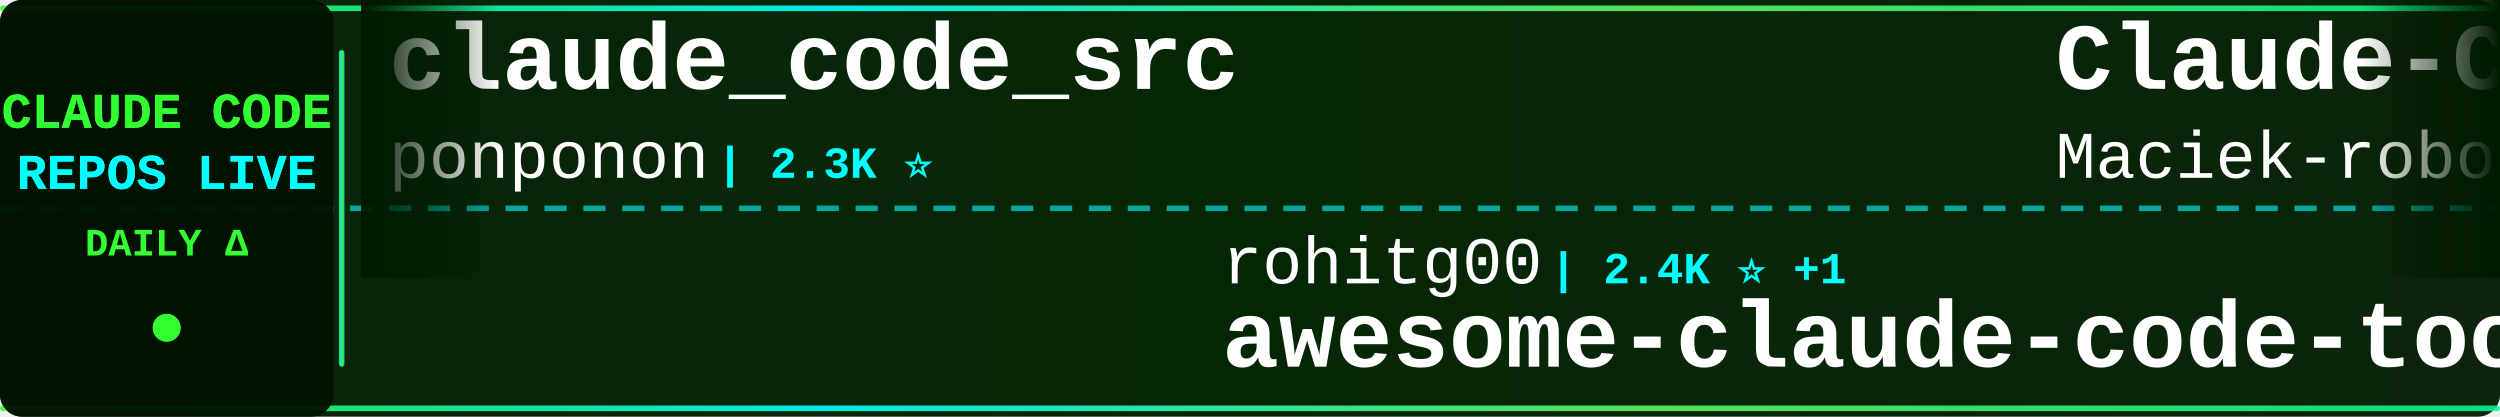
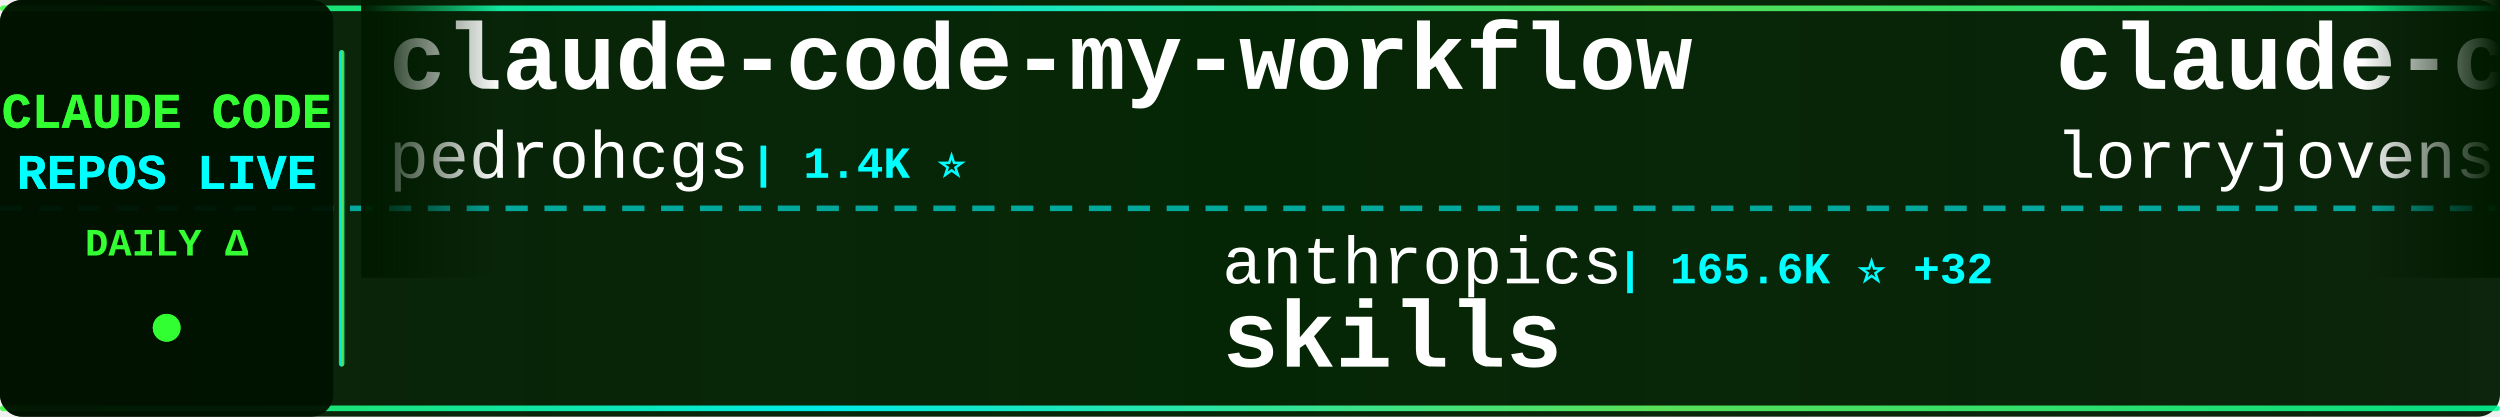
<svg xmlns="http://www.w3.org/2000/svg" width="900" height="150">
  <defs>
    <linearGradient id="tickerBg" x1="0%" y1="0%" x2="100%" y2="0%">
      <stop offset="0%" style="stop-color:#001a00;stop-opacity:0.95" />
      <stop offset="50%" style="stop-color:#002200;stop-opacity:0.98" />
      <stop offset="100%" style="stop-color:#001a00;stop-opacity:0.95" />
    </linearGradient>
    <linearGradient id="borderGrad" x1="0%" y1="0%" x2="100%" y2="0%">
      <stop offset="0%" style="stop-color:#33ff33;stop-opacity:0.85">
        <animate attributeName="stop-opacity" values="0.85;1;0.85" dur="2s" repeatCount="indefinite" />
      </stop>
      <stop offset="33%" style="stop-color:#00ffff;stop-opacity:0.9">
        <animate attributeName="stop-opacity" values="0.9;1;0.9" dur="2.2s" repeatCount="indefinite" />
      </stop>
      <stop offset="66%" style="stop-color:#66ff66;stop-opacity:0.85">
        <animate attributeName="stop-opacity" values="0.85;1;0.85" dur="1.8s" repeatCount="indefinite" />
      </stop>
      <stop offset="100%" style="stop-color:#00ff99;stop-opacity:0.85">
        <animate attributeName="stop-opacity" values="0.85;1;0.85" dur="2s" repeatCount="indefinite" />
      </stop>
    </linearGradient>
    <filter id="textGlow">
      <feGaussianBlur stdDeviation="0.1" result="coloredBlur" />
      <feMerge>
        <feMergeNode in="coloredBlur" />
        <feMergeNode in="SourceGraphic" />
      </feMerge>
    </filter>
    <filter id="metricGlow">
      <feGaussianBlur stdDeviation="0.2" result="coloredBlur" />
      <feMerge>
        <feMergeNode in="coloredBlur" />
        <feMergeNode in="SourceGraphic" />
      </feMerge>
    </filter>
    <linearGradient id="leftFade" x1="0%" y1="0%" x2="100%" y2="0%">
      <stop offset="0%" style="stop-color:#001a00;stop-opacity:1" />
      <stop offset="100%" style="stop-color:#001a00;stop-opacity:0" />
    </linearGradient>
    <linearGradient id="rightFade" x1="0%" y1="0%" x2="100%" y2="0%">
      <stop offset="0%" style="stop-color:#001a00;stop-opacity:0" />
      <stop offset="100%" style="stop-color:#001a00;stop-opacity:1" />
    </linearGradient>
  </defs>
  <rect width="900" height="150" fill="url(#tickerBg)" rx="8" />
  <rect x="0" y="2" width="900" height="2" fill="url(#borderGrad)" rx="1" />
  <rect x="0" y="146" width="900" height="2" fill="url(#borderGrad)" rx="1" />
  <line x1="0" y1="75" x2="900" y2="75" stroke="#00ffff" stroke-width="2" stroke-dasharray="8 6" opacity="0.6" />
  <rect x="0" y="0" width="120" height="150" fill="#001100" opacity="0.95" rx="8" />
  <text x="60" y="46" font-family="'Courier New', monospace" font-size="18" font-weight="bold" fill="#33ff33" text-anchor="middle" filter="url(#textGlow)">
    CLAUDE CODE
  </text>
  <text x="60" y="68" font-family="'Courier New', monospace" font-size="18" font-weight="bold" fill="#00ffff" text-anchor="middle" filter="url(#textGlow)">
    REPOS LIVE
  </text>
  <text x="60" y="92" font-family="'Courier New', monospace" font-size="14" font-weight="bold" fill="#33ff33" text-anchor="middle">
    DAILY Δ
  </text>
  <circle cx="60" cy="118" r="5" fill="#33ff33" filter="url(#metricGlow)">
    <animate attributeName="r" values="4;6;4" dur="1.5s" repeatCount="indefinite" />
    <animate attributeName="opacity" values="0.6;1;0.6" dur="1.5s" repeatCount="indefinite" />
  </circle>
  <rect x="122" y="18" width="2" height="114" fill="url(#borderGrad)" rx="1" />
  <clipPath id="tickerClip">
    <rect x="130" y="0" width="770" height="150" />
  </clipPath>
  <g clip-path="url(#tickerClip)">
    <g id="tickerItems">
      <animateTransform attributeName="transform" attributeType="XML" type="translate" from="0 0" to="-3000 0" dur="54s" repeatCount="indefinite" />
      <g transform="translate(0, 0)">
-         <text x="140" y="32" font-family="'Courier New', monospace" font-size="34" font-weight="bold" fill="#ffffff">claude_code_src</text>
-         <text x="140" y="64" font-family="'Courier New', monospace" font-size="24" font-weight="normal" fill="#ffffff" opacity="1.0">ponponon</text>
-         <text x="258" y="64" font-family="'Courier New', monospace" font-size="16" font-weight="bold" fill="#00ffff"> | 2.3K ⭐</text>
+         <text x="140" y="32" font-family="'Courier New', monospace" font-size="34" font-weight="bold" fill="#ffffff">claude-code-my-workflow</text>
+         <text x="140" y="64" font-family="'Courier New', monospace" font-size="24" font-weight="normal" fill="#ffffff" opacity="1.0">pedrohcgs</text>
+         <text x="270" y="64" font-family="'Courier New', monospace" font-size="16" font-weight="bold" fill="#00ffff"> | 1.4K ⭐</text>
      </g>
      <g transform="translate(300, 0)">
-         <text x="140" y="102" font-family="'Courier New', monospace" font-size="24" font-weight="normal" fill="#ffffff" opacity="1.0">rohitg00</text>
-         <text x="258" y="102" font-family="'Courier New', monospace" font-size="16" font-weight="bold" fill="#00ffff"> | 2.4K ⭐ +1</text>
-         <text x="140" y="132" font-family="'Courier New', monospace" font-size="34" font-weight="bold" fill="#ffffff">awesome-claude-code-tool...</text>
+         <text x="140" y="102" font-family="'Courier New', monospace" font-size="24" font-weight="normal" fill="#ffffff" opacity="1.0">anthropics</text>
+         <text x="282" y="102" font-family="'Courier New', monospace" font-size="16" font-weight="bold" fill="#00ffff"> | 165.6K ⭐ +32</text>
+         <text x="140" y="132" font-family="'Courier New', monospace" font-size="34" font-weight="bold" fill="#ffffff">skills</text>
      </g>
      <g transform="translate(600, 0)">
-         <text x="140" y="32" font-family="'Courier New', monospace" font-size="34" font-weight="bold" fill="#ffffff">Claude-Code-Usage-Monito...</text>
-         <text x="140" y="64" font-family="'Courier New', monospace" font-size="24" font-weight="normal" fill="#ffffff" opacity="1.0">Maciek-roboblog</text>
-         <text x="342" y="64" font-family="'Courier New', monospace" font-size="16" font-weight="bold" fill="#00ffff"> | 8.6K ⭐</text>
+         <text x="140" y="32" font-family="'Courier New', monospace" font-size="34" font-weight="bold" fill="#ffffff">claude-code-rust</text>
+         <text x="140" y="64" font-family="'Courier New', monospace" font-size="24" font-weight="normal" fill="#ffffff" opacity="1.0">lorryjovens-hub</text>
+         <text x="342" y="64" font-family="'Courier New', monospace" font-size="16" font-weight="bold" fill="#00ffff"> | 1.7K ⭐</text>
      </g>
      <g transform="translate(900, 0)">
-         <text x="140" y="102" font-family="'Courier New', monospace" font-size="24" font-weight="normal" fill="#ffffff" opacity="1.0">ChrisWiles</text>
-         <text x="282" y="102" font-family="'Courier New', monospace" font-size="16" font-weight="bold" fill="#00ffff"> | 6.0K ⭐</text>
-         <text x="140" y="132" font-family="'Courier New', monospace" font-size="34" font-weight="bold" fill="#ffffff">claude-code-showcase</text>
+         <text x="140" y="102" font-family="'Courier New', monospace" font-size="24" font-weight="normal" fill="#ffffff" opacity="1.0">Piebald-AI</text>
+         <text x="282" y="102" font-family="'Courier New', monospace" font-size="16" font-weight="bold" fill="#00ffff"> | 12.1K ⭐</text>
+         <text x="140" y="132" font-family="'Courier New', monospace" font-size="34" font-weight="bold" fill="#ffffff">claude-code-system-promp...</text>
      </g>
      <g transform="translate(1200, 0)">
-         <text x="140" y="32" font-family="'Courier New', monospace" font-size="34" font-weight="bold" fill="#ffffff">claude-code-video-toolki...</text>
-         <text x="140" y="64" font-family="'Courier New', monospace" font-size="24" font-weight="normal" fill="#ffffff" opacity="1.0">digitalsamba</text>
-         <text x="306" y="64" font-family="'Courier New', monospace" font-size="16" font-weight="bold" fill="#00ffff"> | 1.9K ⭐</text>
+         <text x="140" y="32" font-family="'Courier New', monospace" font-size="34" font-weight="bold" fill="#ffffff">claude-code-harness</text>
+         <text x="140" y="64" font-family="'Courier New', monospace" font-size="24" font-weight="normal" fill="#ffffff" opacity="1.0">Chachamaru127</text>
+         <text x="318" y="64" font-family="'Courier New', monospace" font-size="16" font-weight="bold" fill="#00ffff"> | 3.0K ⭐ +1</text>
      </g>
      <g transform="translate(1500, 0)">
-         <text x="140" y="102" font-family="'Courier New', monospace" font-size="24" font-weight="normal" fill="#ffffff" opacity="1.0">disler</text>
-         <text x="234" y="102" font-family="'Courier New', monospace" font-size="16" font-weight="bold" fill="#00ffff"> | 1.6K ⭐</text>
-         <text x="140" y="132" font-family="'Courier New', monospace" font-size="34" font-weight="bold" fill="#ffffff">pi-vs-claude-code</text>
+         <text x="140" y="102" font-family="'Courier New', monospace" font-size="24" font-weight="normal" fill="#ffffff" opacity="1.0">ponponon</text>
+         <text x="258" y="102" font-family="'Courier New', monospace" font-size="16" font-weight="bold" fill="#00ffff"> | 2.3K ⭐</text>
+         <text x="140" y="132" font-family="'Courier New', monospace" font-size="34" font-weight="bold" fill="#ffffff">claude_code_src</text>
      </g>
      <g transform="translate(1800, 0)">
-         <text x="140" y="32" font-family="'Courier New', monospace" font-size="34" font-weight="bold" fill="#ffffff">collection-claude-code-s...</text>
-         <text x="140" y="64" font-family="'Courier New', monospace" font-size="24" font-weight="normal" fill="#ffffff" opacity="1.0">chauncygu</text>
-         <text x="270" y="64" font-family="'Courier New', monospace" font-size="16" font-weight="bold" fill="#00ffff"> | 2.8K ⭐</text>
+         <text x="140" y="32" font-family="'Courier New', monospace" font-size="34" font-weight="bold" fill="#ffffff">claude-code-engineering</text>
+         <text x="140" y="64" font-family="'Courier New', monospace" font-size="24" font-weight="normal" fill="#ffffff" opacity="1.0">huangjia2019</text>
+         <text x="306" y="64" font-family="'Courier New', monospace" font-size="16" font-weight="bold" fill="#00ffff"> | 1.0K ⭐</text>
      </g>
      <g transform="translate(2100, 0)">
-         <text x="140" y="102" font-family="'Courier New', monospace" font-size="24" font-weight="normal" fill="#ffffff" opacity="1.0">Yeachan-Heo</text>
-         <text x="294" y="102" font-family="'Courier New', monospace" font-size="16" font-weight="bold" fill="#00ffff"> | 38.2K ⭐ +2</text>
-         <text x="140" y="132" font-family="'Courier New', monospace" font-size="34" font-weight="bold" fill="#ffffff">oh-my-claudecode</text>
+         <text x="140" y="102" font-family="'Courier New', monospace" font-size="24" font-weight="normal" fill="#ffffff" opacity="1.0">fazxes</text>
+         <text x="234" y="102" font-family="'Courier New', monospace" font-size="16" font-weight="bold" fill="#00ffff"> | 228 ⭐</text>
+         <text x="140" y="132" font-family="'Courier New', monospace" font-size="34" font-weight="bold" fill="#ffffff">Claude-code</text>
      </g>
      <g transform="translate(2400, 0)">
-         <text x="140" y="32" font-family="'Courier New', monospace" font-size="34" font-weight="bold" fill="#ffffff">claude-coder</text>
-         <text x="140" y="64" font-family="'Courier New', monospace" font-size="24" font-weight="normal" fill="#ffffff" opacity="1.0">kodu-ai</text>
-         <text x="246" y="64" font-family="'Courier New', monospace" font-size="16" font-weight="bold" fill="#00ffff"> | 5.2K ⭐</text>
+         <text x="140" y="32" font-family="'Courier New', monospace" font-size="34" font-weight="bold" fill="#ffffff">everything-claude-code-z...</text>
+         <text x="140" y="64" font-family="'Courier New', monospace" font-size="24" font-weight="normal" fill="#ffffff" opacity="1.0">xu-xiang</text>
+         <text x="258" y="64" font-family="'Courier New', monospace" font-size="16" font-weight="bold" fill="#00ffff"> | 1.8K ⭐</text>
      </g>
      <g transform="translate(2700, 0)">
-         <text x="140" y="102" font-family="'Courier New', monospace" font-size="24" font-weight="normal" fill="#ffffff" opacity="1.0">edmund-io</text>
-         <text x="270" y="102" font-family="'Courier New', monospace" font-size="16" font-weight="bold" fill="#00ffff"> | 1.5K ⭐</text>
-         <text x="140" y="132" font-family="'Courier New', monospace" font-size="34" font-weight="bold" fill="#ffffff">edmunds-claude-code</text>
+         <text x="140" y="102" font-family="'Courier New', monospace" font-size="24" font-weight="normal" fill="#ffffff" opacity="1.0">shanraisshan</text>
+         <text x="306" y="102" font-family="'Courier New', monospace" font-size="16" font-weight="bold" fill="#00ffff"> | 63.8K ⭐ +6</text>
+         <text x="140" y="132" font-family="'Courier New', monospace" font-size="34" font-weight="bold" fill="#ffffff">claude-code-best-practic...</text>
      </g>
      <g transform="translate(3000, 0)">
-         <text x="140" y="32" font-family="'Courier New', monospace" font-size="34" font-weight="bold" fill="#ffffff">claude_code_src</text>
-         <text x="140" y="64" font-family="'Courier New', monospace" font-size="24" font-weight="normal" fill="#ffffff" opacity="1.0">ponponon</text>
-         <text x="258" y="64" font-family="'Courier New', monospace" font-size="16" font-weight="bold" fill="#00ffff"> | 2.3K ⭐</text>
+         <text x="140" y="32" font-family="'Courier New', monospace" font-size="34" font-weight="bold" fill="#ffffff">claude-code-my-workflow</text>
+         <text x="140" y="64" font-family="'Courier New', monospace" font-size="24" font-weight="normal" fill="#ffffff" opacity="1.0">pedrohcgs</text>
+         <text x="270" y="64" font-family="'Courier New', monospace" font-size="16" font-weight="bold" fill="#00ffff"> | 1.4K ⭐</text>
      </g>
      <g transform="translate(3300, 0)">
-         <text x="140" y="102" font-family="'Courier New', monospace" font-size="24" font-weight="normal" fill="#ffffff" opacity="1.0">rohitg00</text>
-         <text x="258" y="102" font-family="'Courier New', monospace" font-size="16" font-weight="bold" fill="#00ffff"> | 2.4K ⭐ +1</text>
-         <text x="140" y="132" font-family="'Courier New', monospace" font-size="34" font-weight="bold" fill="#ffffff">awesome-claude-code-tool...</text>
+         <text x="140" y="102" font-family="'Courier New', monospace" font-size="24" font-weight="normal" fill="#ffffff" opacity="1.0">anthropics</text>
+         <text x="282" y="102" font-family="'Courier New', monospace" font-size="16" font-weight="bold" fill="#00ffff"> | 165.6K ⭐ +32</text>
+         <text x="140" y="132" font-family="'Courier New', monospace" font-size="34" font-weight="bold" fill="#ffffff">skills</text>
      </g>
      <g transform="translate(3600, 0)">
-         <text x="140" y="32" font-family="'Courier New', monospace" font-size="34" font-weight="bold" fill="#ffffff">Claude-Code-Usage-Monito...</text>
-         <text x="140" y="64" font-family="'Courier New', monospace" font-size="24" font-weight="normal" fill="#ffffff" opacity="1.0">Maciek-roboblog</text>
-         <text x="342" y="64" font-family="'Courier New', monospace" font-size="16" font-weight="bold" fill="#00ffff"> | 8.6K ⭐</text>
+         <text x="140" y="32" font-family="'Courier New', monospace" font-size="34" font-weight="bold" fill="#ffffff">claude-code-rust</text>
+         <text x="140" y="64" font-family="'Courier New', monospace" font-size="24" font-weight="normal" fill="#ffffff" opacity="1.0">lorryjovens-hub</text>
+         <text x="342" y="64" font-family="'Courier New', monospace" font-size="16" font-weight="bold" fill="#00ffff"> | 1.7K ⭐</text>
      </g>
      <g transform="translate(3900, 0)">
-         <text x="140" y="102" font-family="'Courier New', monospace" font-size="24" font-weight="normal" fill="#ffffff" opacity="1.0">ChrisWiles</text>
-         <text x="282" y="102" font-family="'Courier New', monospace" font-size="16" font-weight="bold" fill="#00ffff"> | 6.0K ⭐</text>
-         <text x="140" y="132" font-family="'Courier New', monospace" font-size="34" font-weight="bold" fill="#ffffff">claude-code-showcase</text>
+         <text x="140" y="102" font-family="'Courier New', monospace" font-size="24" font-weight="normal" fill="#ffffff" opacity="1.0">Piebald-AI</text>
+         <text x="282" y="102" font-family="'Courier New', monospace" font-size="16" font-weight="bold" fill="#00ffff"> | 12.1K ⭐</text>
+         <text x="140" y="132" font-family="'Courier New', monospace" font-size="34" font-weight="bold" fill="#ffffff">claude-code-system-promp...</text>
      </g>
    </g>
  </g>
  <rect x="130" y="0" width="50" height="100" fill="url(#leftFade)" />
  <rect x="850" y="0" width="50" height="100" fill="url(#rightFade)" />
</svg>
